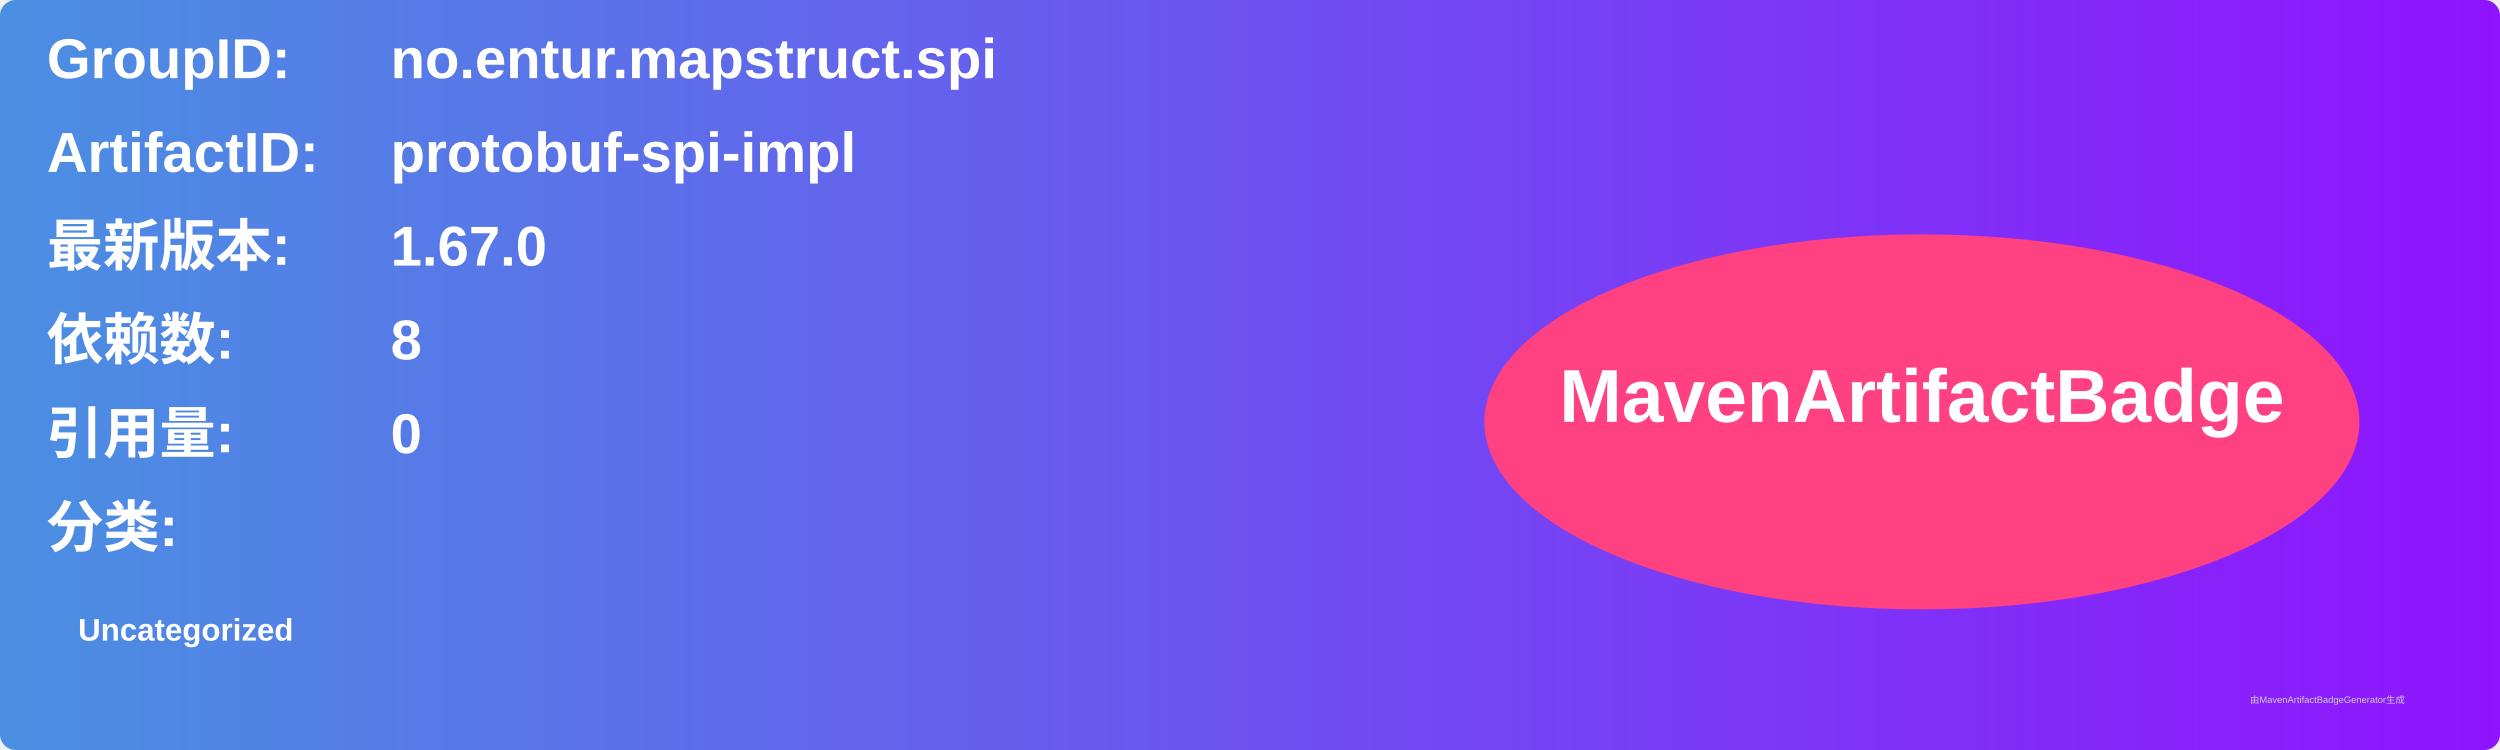
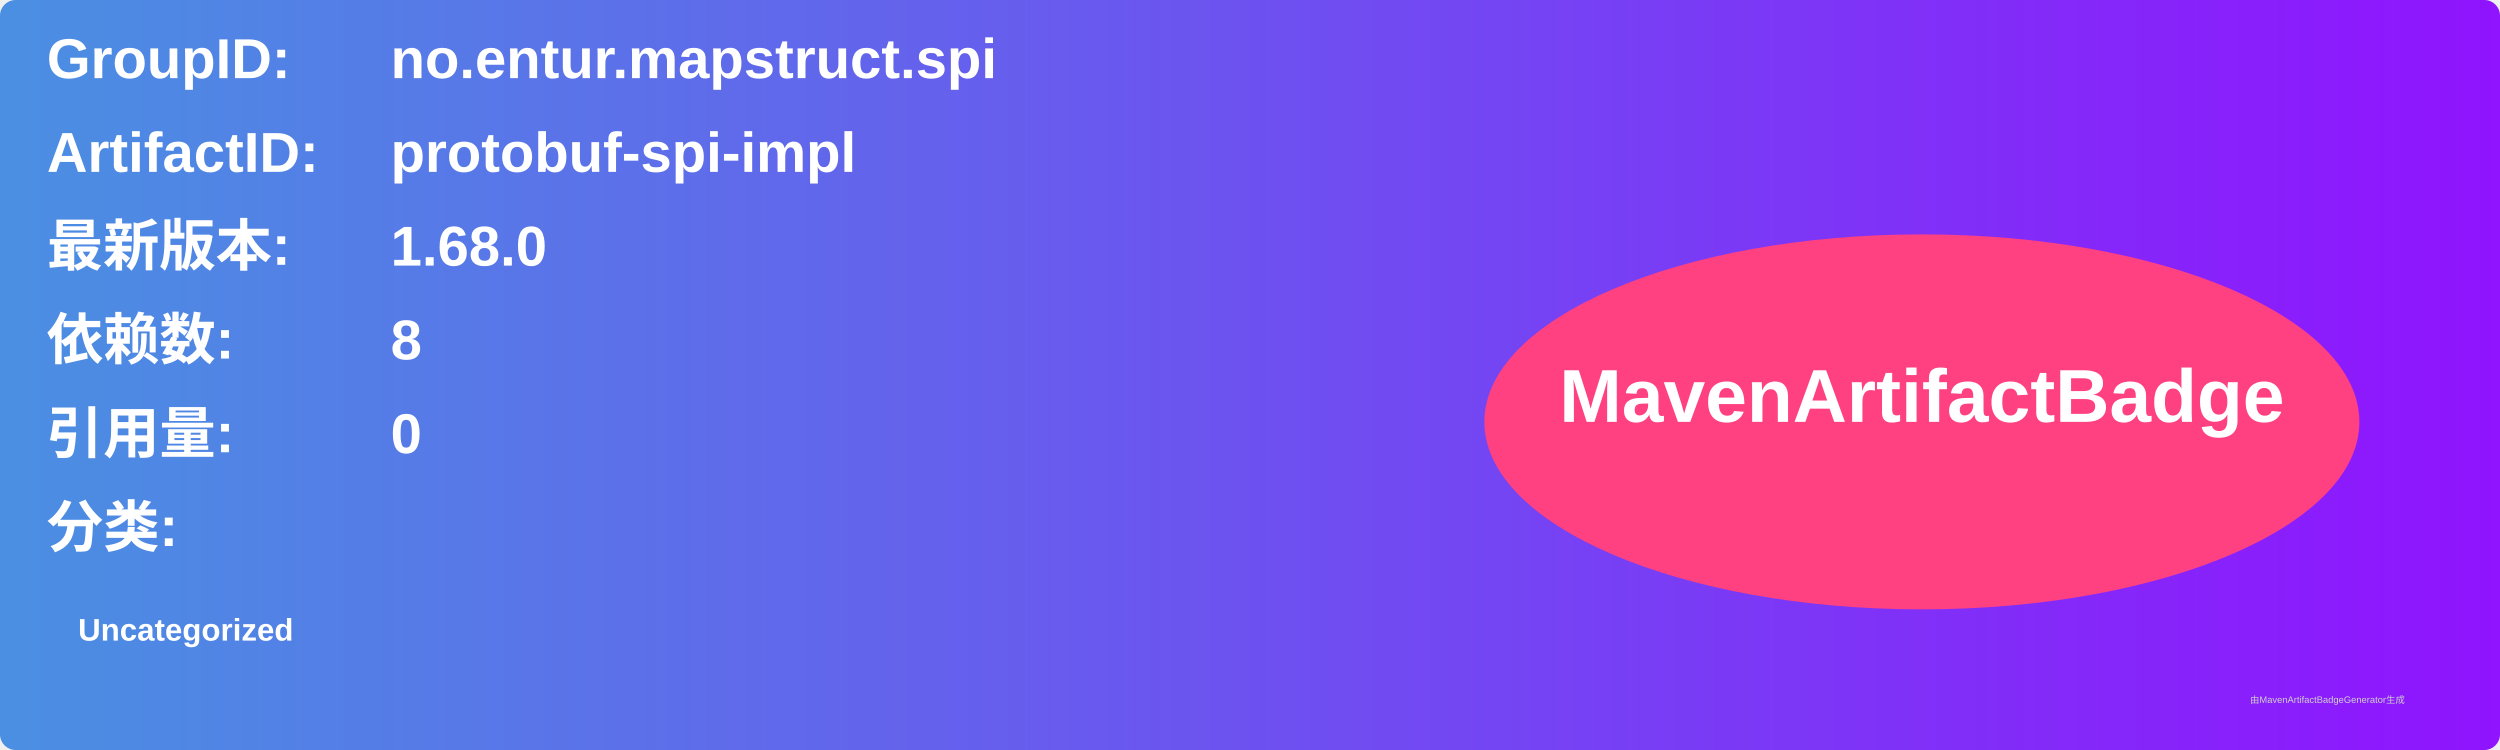
<svg xmlns="http://www.w3.org/2000/svg" width="800" height="240" viewBox="0 0 800 240">
  <linearGradient id="grad" x1="0%" y1="0%" x2="100%" y2="0%">
    <stop offset="0%" stop-color="#4a90e2" />
    <stop offset="100%" stop-color="#9013fe" />
  </linearGradient>
  <rect width="100%" height="100%" rx="5" ry="5" fill="url(#grad)" />
  <g transform="translate(15, 15)">
    <text x="0" y="10" font-family="Arial" font-size="18" fill="white" font-weight="bold" width="260">GroupID:</text>
    <text x="110" y="10" font-family="Arial" font-size="18" fill="white" font-weight="bold" width="460">no.entur.mapstruct.spi</text>
    <text x="0" y="40" font-family="Arial" font-size="18" fill="white" font-weight="bold" width="260">ArtifactID:</text>
    <text x="110" y="40" font-family="Arial" font-size="18" fill="white" font-weight="bold" width="460">protobuf-spi-impl</text>
    <text x="0" y="70" font-family="Arial" font-size="18" fill="white" font-weight="bold">最新版本:</text>
    <text x="110" y="70" font-family="Arial" font-size="18" fill="white" font-weight="bold">
-       <tspan font-weight="bold">1.67.0</tspan>
+       <tspan font-weight="bold">1.68.0</tspan>
    </text>
    <text x="0" y="100" font-family="Arial" font-size="18" fill="white" font-weight="bold">依赖数: </text>
    <text x="110" y="100" font-family="Arial" font-size="18" fill="white">
      <tspan font-weight="bold">8</tspan>
    </text>
    <text x="0" y="130" font-family="Arial" font-size="18" fill="white" font-weight="bold">引用量: </text>
    <text x="110" y="130" font-family="Arial" font-size="18" fill="white">
      <tspan font-weight="bold">0</tspan>
    </text>
    <text x="0" y="160" font-family="Arial" font-size="18" fill="white" font-weight="bold">分类:</text>
    <text x="10" y="190" font-family="Arial" font-size="10" fill="white">
      <tspan font-weight="bold">Uncategorized</tspan>
    </text>
    <ellipse cx="600" cy="120" rx="140" ry="60" fill="#ff4081" />
    <text x="600" y="120" text-anchor="middle" font-family="Arial" font-size="24" fill="white" font-weight="bold">MavenArtifactBadge</text>
  </g>
  <text x="720" y="225" font-family="Arial" font-size="3" fill="#d0d0d0">由MavenArtifactBadgeGenerator生成</text>
</svg>
